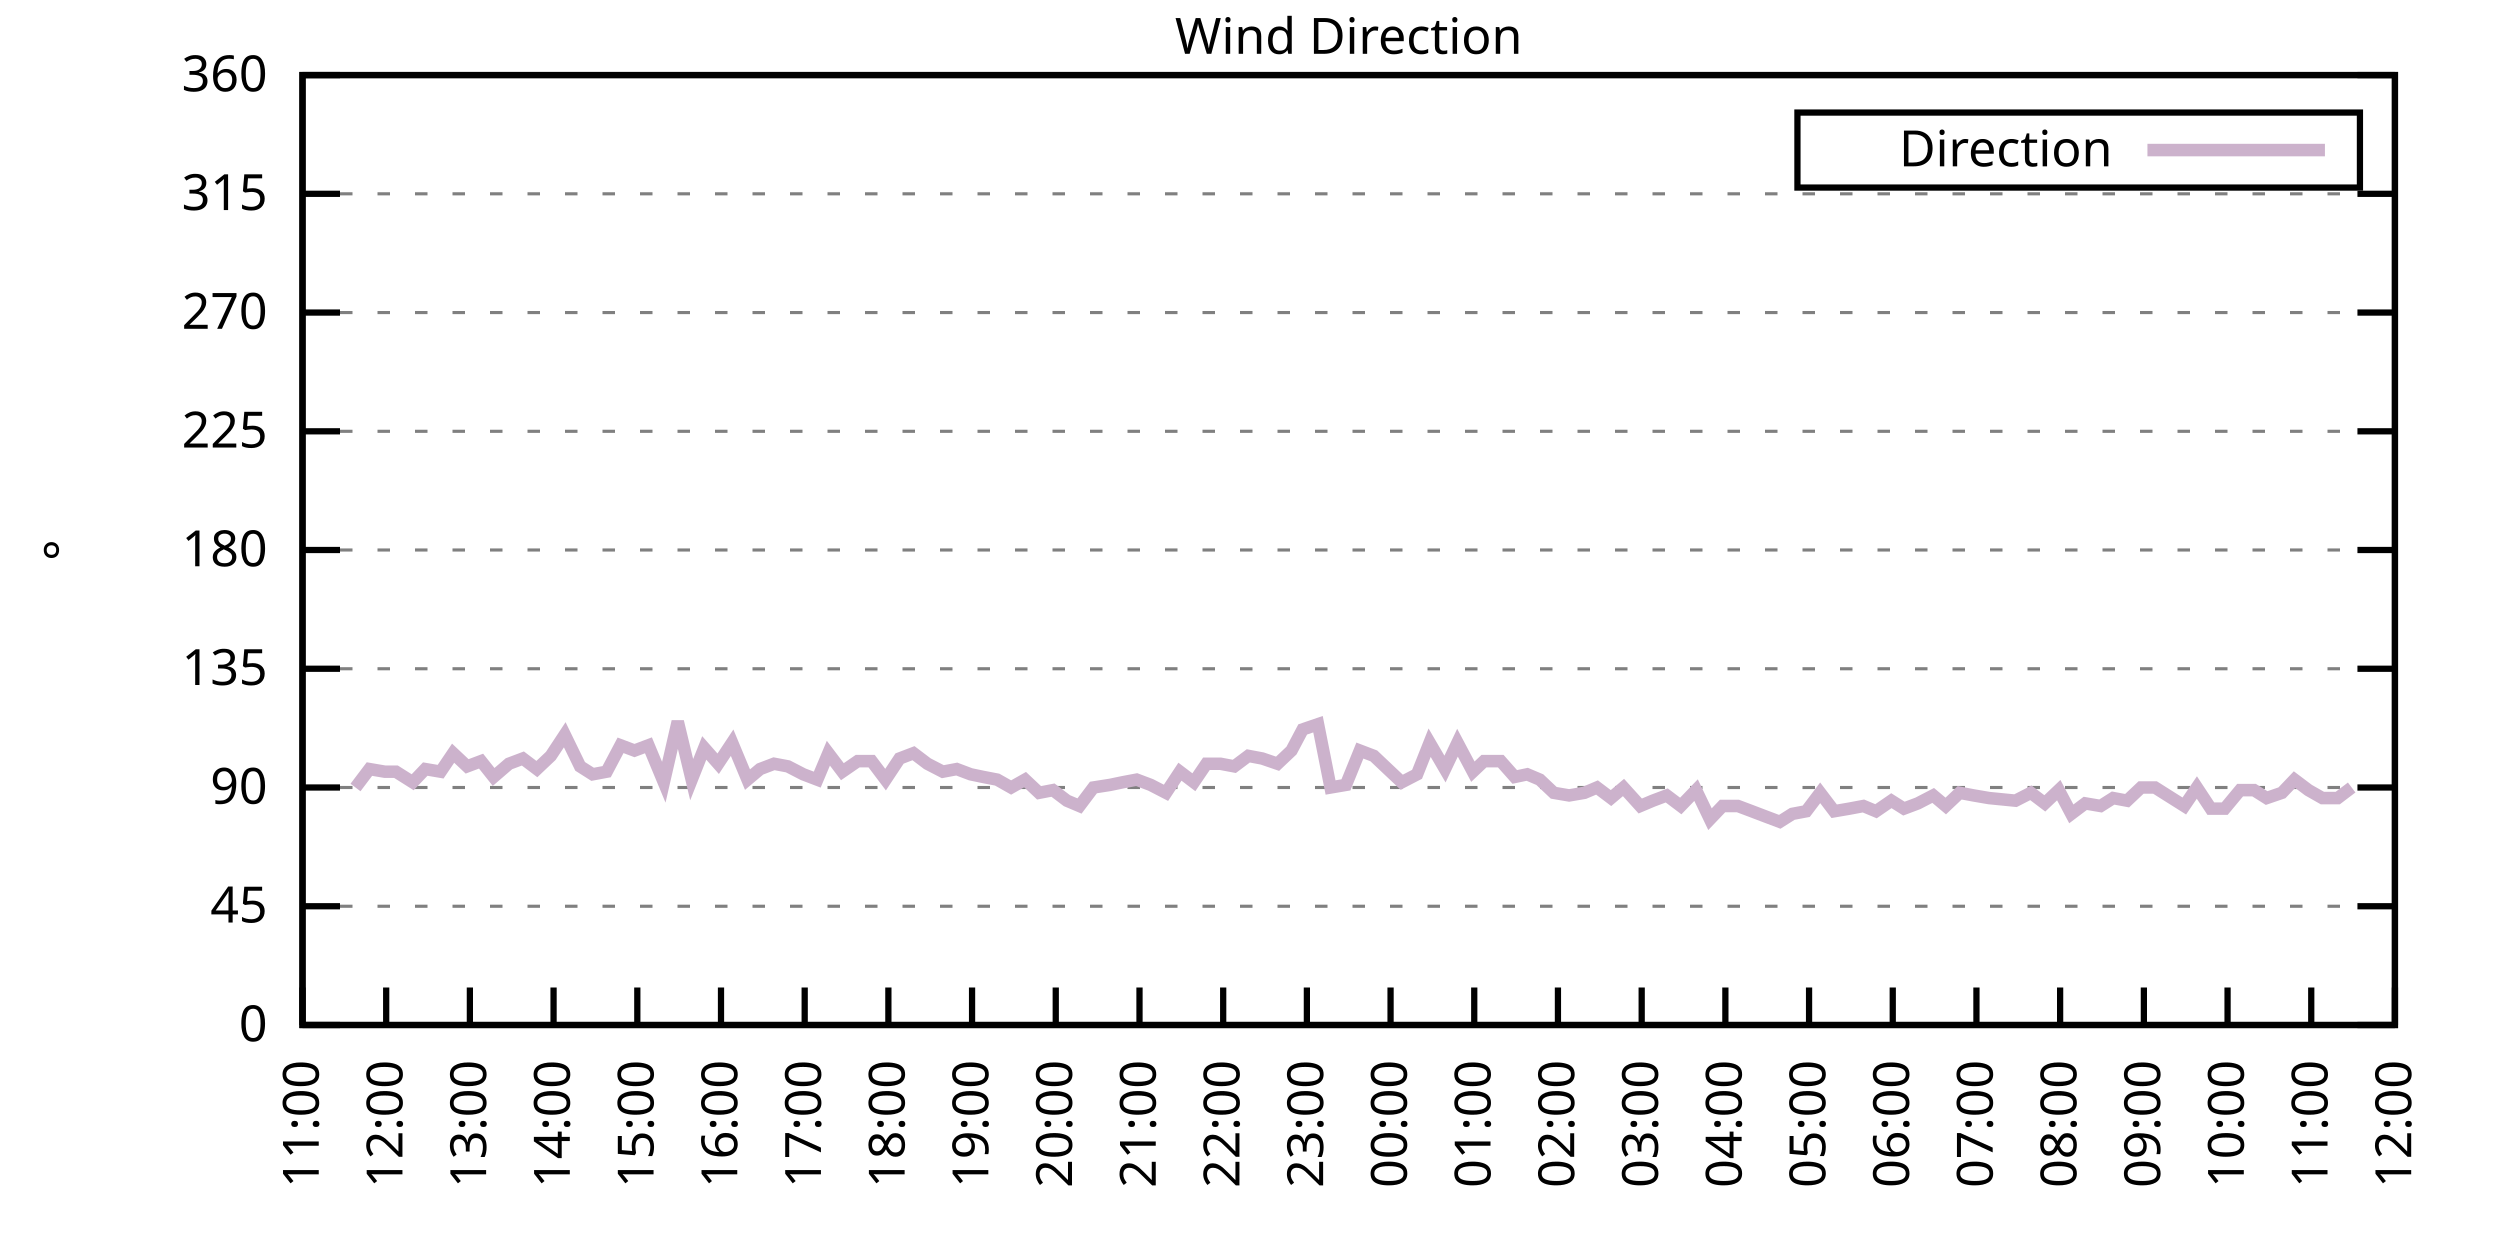
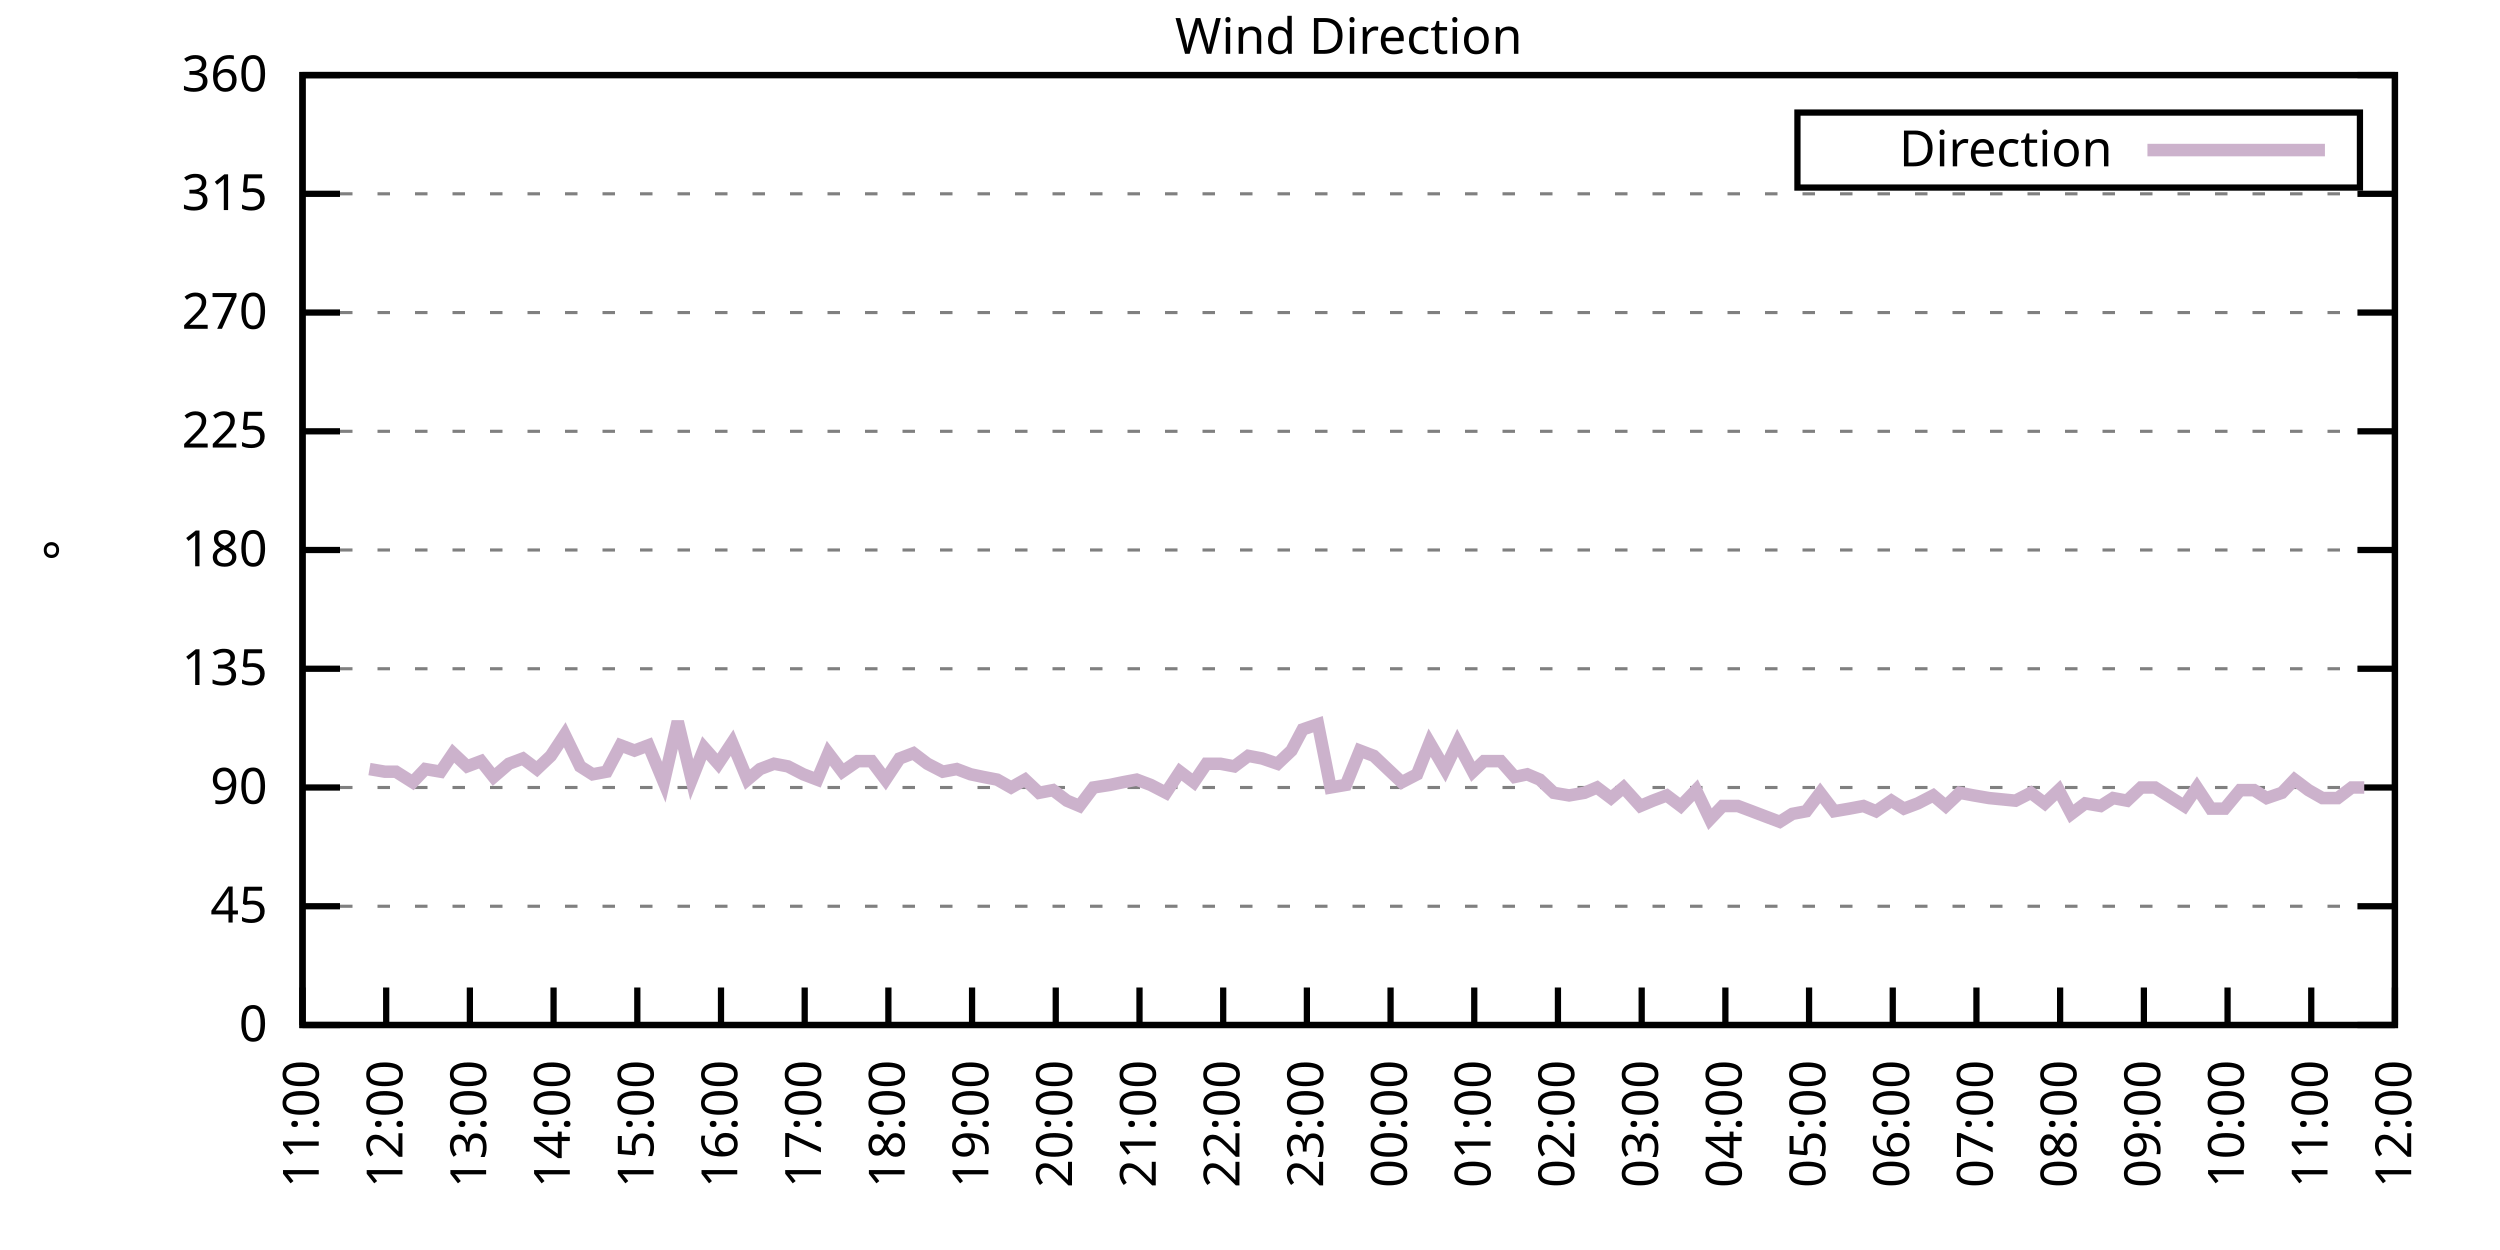
<svg xmlns="http://www.w3.org/2000/svg" xmlns:xlink="http://www.w3.org/1999/xlink" width="400" height="200" viewBox="0 0 400 200">
  <g id="gnuplot_canvas">
    <rect x="0" y="0" width="400" height="200" fill="none" />
    <defs>
      <circle id="gpDot" r="0.5" stroke-width="0.5" stroke="currentColor" />
      <path id="gpPt0" stroke-width="0.333" stroke="currentColor" d="M-1,0 h2 M0,-1 v2" />
      <path id="gpPt1" stroke-width="0.333" stroke="currentColor" d="M-1,-1 L1,1 M1,-1 L-1,1" />
      <path id="gpPt2" stroke-width="0.333" stroke="currentColor" d="M-1,0 L1,0 M0,-1 L0,1 M-1,-1 L1,1 M-1,1 L1,-1" />
      <rect id="gpPt3" stroke-width="0.333" stroke="currentColor" x="-1" y="-1" width="2" height="2" />
      <rect id="gpPt4" stroke-width="0.333" stroke="currentColor" fill="currentColor" x="-1" y="-1" width="2" height="2" />
      <circle id="gpPt5" stroke-width="0.333" stroke="currentColor" cx="0" cy="0" r="1" />
      <use xlink:href="#gpPt5" id="gpPt6" fill="currentColor" stroke="none" />
      <path id="gpPt7" stroke-width="0.333" stroke="currentColor" d="M0,-1.33 L-1.33,0.67 L1.33,0.67 z" />
      <use xlink:href="#gpPt7" id="gpPt8" fill="currentColor" stroke="none" />
      <use xlink:href="#gpPt7" id="gpPt9" stroke="currentColor" transform="rotate(180)" />
      <use xlink:href="#gpPt9" id="gpPt10" fill="currentColor" stroke="none" />
      <use xlink:href="#gpPt3" id="gpPt11" stroke="currentColor" transform="rotate(45)" />
      <use xlink:href="#gpPt11" id="gpPt12" fill="currentColor" stroke="none" />
      <path id="gpPt13" stroke-width="0.333" stroke="currentColor" d="M0,1.330 L1.265,0.411 L0.782,-1.067 L-0.782,-1.076 L-1.265,0.411 z" />
      <use xlink:href="#gpPt13" id="gpPt14" fill="currentColor" stroke="none" />
      <filter id="textbox" filterUnits="objectBoundingBox" x="0" y="0" height="1" width="1">
        <feFlood flood-color="white" flood-opacity="1" result="bgnd" />
        <feComposite in="SourceGraphic" in2="bgnd" operator="atop" />
      </filter>
      <filter id="greybox" filterUnits="objectBoundingBox" x="0" y="0" height="1" width="1">
        <feFlood flood-color="lightgrey" flood-opacity="1" result="grey" />
        <feComposite in="SourceGraphic" in2="grey" operator="atop" />
      </filter>
    </defs>
    <g fill="none" color="white" stroke="currentColor" stroke-width="1.00" stroke-linecap="butt" stroke-linejoin="miter">
</g>
    <g fill="none" color="black" stroke="currentColor" stroke-width="1.00" stroke-linecap="butt" stroke-linejoin="miter">
      <g stroke="none" shape-rendering="crispEdges">
        <polygon fill="rgb(255, 255, 255)" points="48.40,164.00 383.18,164.00 383.18,12.02 48.40,12.02 " />
      </g>
    </g>
    <g fill="none" color="black" stroke="currentColor" stroke-width="1.00" stroke-linecap="butt" stroke-linejoin="miter">
</g>
    <g fill="none" color="black" stroke="black" stroke-width="0.50" stroke-linecap="butt" stroke-linejoin="miter">
</g>
    <g fill="none" color="gray" stroke="currentColor" stroke-width="0.50" stroke-linecap="butt" stroke-linejoin="miter">
      <path stroke="gray" stroke-dasharray="2,4" class="gridline" d="M48.40,164.00 L383.19,164.00  " />
    </g>
    <g fill="none" color="gray" stroke="gray" stroke-width="1.00" stroke-linecap="butt" stroke-linejoin="miter">
</g>
    <g fill="none" color="black" stroke="currentColor" stroke-width="1.00" stroke-linecap="butt" stroke-linejoin="miter">
      <path stroke="black" d="M48.40,164.00 L54.40,164.00 M383.19,164.00 L377.19,164.00  " />
      <g transform="translate(42.80,166.60)" stroke="none" fill="black" font-family="Sans" font-size="8.00" text-anchor="end">
        <text>
          <tspan font-family="Sans"> 0</tspan>
        </text>
      </g>
    </g>
    <g fill="none" color="black" stroke="currentColor" stroke-width="1.00" stroke-linecap="butt" stroke-linejoin="miter">
</g>
    <g fill="none" color="black" stroke="black" stroke-width="0.50" stroke-linecap="butt" stroke-linejoin="miter">
</g>
    <g fill="none" color="gray" stroke="currentColor" stroke-width="0.50" stroke-linecap="butt" stroke-linejoin="miter">
      <path stroke="gray" stroke-dasharray="2,4" class="gridline" d="M48.40,145.00 L383.19,145.00  " />
    </g>
    <g fill="none" color="gray" stroke="gray" stroke-width="1.00" stroke-linecap="butt" stroke-linejoin="miter">
</g>
    <g fill="none" color="black" stroke="currentColor" stroke-width="1.00" stroke-linecap="butt" stroke-linejoin="miter">
      <path stroke="black" d="M48.40,145.00 L54.40,145.00 M383.19,145.00 L377.19,145.00  " />
      <g transform="translate(42.80,147.60)" stroke="none" fill="black" font-family="Sans" font-size="8.00" text-anchor="end">
        <text>
          <tspan font-family="Sans"> 45</tspan>
        </text>
      </g>
    </g>
    <g fill="none" color="black" stroke="currentColor" stroke-width="1.00" stroke-linecap="butt" stroke-linejoin="miter">
</g>
    <g fill="none" color="black" stroke="black" stroke-width="0.50" stroke-linecap="butt" stroke-linejoin="miter">
</g>
    <g fill="none" color="gray" stroke="currentColor" stroke-width="0.50" stroke-linecap="butt" stroke-linejoin="miter">
      <path stroke="gray" stroke-dasharray="2,4" class="gridline" d="M48.40,126.00 L383.19,126.00  " />
    </g>
    <g fill="none" color="gray" stroke="gray" stroke-width="1.00" stroke-linecap="butt" stroke-linejoin="miter">
</g>
    <g fill="none" color="black" stroke="currentColor" stroke-width="1.00" stroke-linecap="butt" stroke-linejoin="miter">
      <path stroke="black" d="M48.40,126.00 L54.40,126.00 M383.19,126.00 L377.19,126.00  " />
      <g transform="translate(42.80,128.60)" stroke="none" fill="black" font-family="Sans" font-size="8.00" text-anchor="end">
        <text>
          <tspan font-family="Sans"> 90</tspan>
        </text>
      </g>
    </g>
    <g fill="none" color="black" stroke="currentColor" stroke-width="1.00" stroke-linecap="butt" stroke-linejoin="miter">
</g>
    <g fill="none" color="black" stroke="black" stroke-width="0.50" stroke-linecap="butt" stroke-linejoin="miter">
</g>
    <g fill="none" color="gray" stroke="currentColor" stroke-width="0.50" stroke-linecap="butt" stroke-linejoin="miter">
      <path stroke="gray" stroke-dasharray="2,4" class="gridline" d="M48.40,107.00 L383.19,107.00  " />
    </g>
    <g fill="none" color="gray" stroke="gray" stroke-width="1.00" stroke-linecap="butt" stroke-linejoin="miter">
</g>
    <g fill="none" color="black" stroke="currentColor" stroke-width="1.00" stroke-linecap="butt" stroke-linejoin="miter">
      <path stroke="black" d="M48.40,107.00 L54.40,107.00 M383.19,107.00 L377.19,107.00  " />
      <g transform="translate(42.80,109.60)" stroke="none" fill="black" font-family="Sans" font-size="8.00" text-anchor="end">
        <text>
          <tspan font-family="Sans"> 135</tspan>
        </text>
      </g>
    </g>
    <g fill="none" color="black" stroke="currentColor" stroke-width="1.00" stroke-linecap="butt" stroke-linejoin="miter">
</g>
    <g fill="none" color="black" stroke="black" stroke-width="0.50" stroke-linecap="butt" stroke-linejoin="miter">
</g>
    <g fill="none" color="gray" stroke="currentColor" stroke-width="0.50" stroke-linecap="butt" stroke-linejoin="miter">
      <path stroke="gray" stroke-dasharray="2,4" class="gridline" d="M48.40,88.00 L383.19,88.00  " />
    </g>
    <g fill="none" color="gray" stroke="gray" stroke-width="1.00" stroke-linecap="butt" stroke-linejoin="miter">
</g>
    <g fill="none" color="black" stroke="currentColor" stroke-width="1.00" stroke-linecap="butt" stroke-linejoin="miter">
      <path stroke="black" d="M48.40,88.00 L54.40,88.00 M383.19,88.00 L377.19,88.00  " />
      <g transform="translate(42.80,90.60)" stroke="none" fill="black" font-family="Sans" font-size="8.00" text-anchor="end">
        <text>
          <tspan font-family="Sans"> 180</tspan>
        </text>
      </g>
    </g>
    <g fill="none" color="black" stroke="currentColor" stroke-width="1.00" stroke-linecap="butt" stroke-linejoin="miter">
</g>
    <g fill="none" color="black" stroke="black" stroke-width="0.50" stroke-linecap="butt" stroke-linejoin="miter">
</g>
    <g fill="none" color="gray" stroke="currentColor" stroke-width="0.50" stroke-linecap="butt" stroke-linejoin="miter">
      <path stroke="gray" stroke-dasharray="2,4" class="gridline" d="M48.40,69.01 L383.19,69.01  " />
    </g>
    <g fill="none" color="gray" stroke="gray" stroke-width="1.00" stroke-linecap="butt" stroke-linejoin="miter">
</g>
    <g fill="none" color="black" stroke="currentColor" stroke-width="1.00" stroke-linecap="butt" stroke-linejoin="miter">
      <path stroke="black" d="M48.40,69.01 L54.40,69.01 M383.19,69.01 L377.19,69.01  " />
      <g transform="translate(42.80,71.61)" stroke="none" fill="black" font-family="Sans" font-size="8.00" text-anchor="end">
        <text>
          <tspan font-family="Sans"> 225</tspan>
        </text>
      </g>
    </g>
    <g fill="none" color="black" stroke="currentColor" stroke-width="1.00" stroke-linecap="butt" stroke-linejoin="miter">
</g>
    <g fill="none" color="black" stroke="black" stroke-width="0.50" stroke-linecap="butt" stroke-linejoin="miter">
</g>
    <g fill="none" color="gray" stroke="currentColor" stroke-width="0.50" stroke-linecap="butt" stroke-linejoin="miter">
      <path stroke="gray" stroke-dasharray="2,4" class="gridline" d="M48.40,50.01 L383.19,50.01  " />
    </g>
    <g fill="none" color="gray" stroke="gray" stroke-width="1.00" stroke-linecap="butt" stroke-linejoin="miter">
</g>
    <g fill="none" color="black" stroke="currentColor" stroke-width="1.00" stroke-linecap="butt" stroke-linejoin="miter">
      <path stroke="black" d="M48.40,50.01 L54.40,50.01 M383.19,50.01 L377.19,50.01  " />
      <g transform="translate(42.80,52.61)" stroke="none" fill="black" font-family="Sans" font-size="8.00" text-anchor="end">
        <text>
          <tspan font-family="Sans"> 270</tspan>
        </text>
      </g>
    </g>
    <g fill="none" color="black" stroke="currentColor" stroke-width="1.00" stroke-linecap="butt" stroke-linejoin="miter">
</g>
    <g fill="none" color="black" stroke="black" stroke-width="0.50" stroke-linecap="butt" stroke-linejoin="miter">
</g>
    <g fill="none" color="gray" stroke="currentColor" stroke-width="0.50" stroke-linecap="butt" stroke-linejoin="miter">
      <path stroke="gray" stroke-dasharray="2,4" class="gridline" d="M48.40,31.01 L383.19,31.01  " />
    </g>
    <g fill="none" color="gray" stroke="gray" stroke-width="1.00" stroke-linecap="butt" stroke-linejoin="miter">
</g>
    <g fill="none" color="black" stroke="currentColor" stroke-width="1.00" stroke-linecap="butt" stroke-linejoin="miter">
      <path stroke="black" d="M48.40,31.01 L54.40,31.01 M383.19,31.01 L377.19,31.01  " />
      <g transform="translate(42.80,33.61)" stroke="none" fill="black" font-family="Sans" font-size="8.00" text-anchor="end">
        <text>
          <tspan font-family="Sans"> 315</tspan>
        </text>
      </g>
    </g>
    <g fill="none" color="black" stroke="currentColor" stroke-width="1.00" stroke-linecap="butt" stroke-linejoin="miter">
</g>
    <g fill="none" color="black" stroke="black" stroke-width="0.50" stroke-linecap="butt" stroke-linejoin="miter">
</g>
    <g fill="none" color="gray" stroke="currentColor" stroke-width="0.50" stroke-linecap="butt" stroke-linejoin="miter">
      <path stroke="gray" stroke-dasharray="2,4" class="gridline" d="M48.40,12.01 L383.19,12.01  " />
    </g>
    <g fill="none" color="gray" stroke="gray" stroke-width="1.00" stroke-linecap="butt" stroke-linejoin="miter">
</g>
    <g fill="none" color="black" stroke="currentColor" stroke-width="1.00" stroke-linecap="butt" stroke-linejoin="miter">
      <path stroke="black" d="M48.40,12.01 L54.40,12.01 M383.19,12.01 L377.19,12.01  " />
      <g transform="translate(42.80,14.61)" stroke="none" fill="black" font-family="Sans" font-size="8.00" text-anchor="end">
        <text>
          <tspan font-family="Sans"> 360</tspan>
        </text>
      </g>
    </g>
    <g fill="none" color="black" stroke="currentColor" stroke-width="1.00" stroke-linecap="butt" stroke-linejoin="miter">
      <path stroke="black" d="M48.40,164.00 L48.40,158.00  " />
      <g transform="translate(51.00,169.60) rotate(270.00)" stroke="none" fill="black" font-family="Sans" font-size="8.00" text-anchor="end">
        <text>
          <tspan font-family="Sans">11:00</tspan>
        </text>
      </g>
    </g>
    <g fill="none" color="black" stroke="currentColor" stroke-width="1.00" stroke-linecap="butt" stroke-linejoin="miter">
      <path stroke="black" d="M61.79,164.00 L61.79,158.00  " />
      <g transform="translate(64.39,169.60) rotate(270.00)" stroke="none" fill="black" font-family="Sans" font-size="8.00" text-anchor="end">
        <text>
          <tspan font-family="Sans">12:00</tspan>
        </text>
      </g>
    </g>
    <g fill="none" color="black" stroke="currentColor" stroke-width="1.00" stroke-linecap="butt" stroke-linejoin="miter">
      <path stroke="black" d="M75.18,164.00 L75.18,158.00  " />
      <g transform="translate(77.78,169.60) rotate(270.00)" stroke="none" fill="black" font-family="Sans" font-size="8.00" text-anchor="end">
        <text>
          <tspan font-family="Sans">13:00</tspan>
        </text>
      </g>
    </g>
    <g fill="none" color="black" stroke="currentColor" stroke-width="1.00" stroke-linecap="butt" stroke-linejoin="miter">
      <path stroke="black" d="M88.57,164.00 L88.57,158.00  " />
      <g transform="translate(91.17,169.60) rotate(270.00)" stroke="none" fill="black" font-family="Sans" font-size="8.00" text-anchor="end">
        <text>
          <tspan font-family="Sans">14:00</tspan>
        </text>
      </g>
    </g>
    <g fill="none" color="black" stroke="currentColor" stroke-width="1.00" stroke-linecap="butt" stroke-linejoin="miter">
      <path stroke="black" d="M101.97,164.00 L101.97,158.00  " />
      <g transform="translate(104.57,169.60) rotate(270.00)" stroke="none" fill="black" font-family="Sans" font-size="8.00" text-anchor="end">
        <text>
          <tspan font-family="Sans">15:00</tspan>
        </text>
      </g>
    </g>
    <g fill="none" color="black" stroke="currentColor" stroke-width="1.00" stroke-linecap="butt" stroke-linejoin="miter">
      <path stroke="black" d="M115.36,164.00 L115.36,158.00  " />
      <g transform="translate(117.96,169.60) rotate(270.00)" stroke="none" fill="black" font-family="Sans" font-size="8.00" text-anchor="end">
        <text>
          <tspan font-family="Sans">16:00</tspan>
        </text>
      </g>
    </g>
    <g fill="none" color="black" stroke="currentColor" stroke-width="1.00" stroke-linecap="butt" stroke-linejoin="miter">
      <path stroke="black" d="M128.75,164.00 L128.75,158.00  " />
      <g transform="translate(131.35,169.60) rotate(270.00)" stroke="none" fill="black" font-family="Sans" font-size="8.00" text-anchor="end">
        <text>
          <tspan font-family="Sans">17:00</tspan>
        </text>
      </g>
    </g>
    <g fill="none" color="black" stroke="currentColor" stroke-width="1.00" stroke-linecap="butt" stroke-linejoin="miter">
      <path stroke="black" d="M142.14,164.00 L142.14,158.00  " />
      <g transform="translate(144.74,169.60) rotate(270.00)" stroke="none" fill="black" font-family="Sans" font-size="8.00" text-anchor="end">
        <text>
          <tspan font-family="Sans">18:00</tspan>
        </text>
      </g>
    </g>
    <g fill="none" color="black" stroke="currentColor" stroke-width="1.00" stroke-linecap="butt" stroke-linejoin="miter">
      <path stroke="black" d="M155.53,164.00 L155.53,158.00  " />
      <g transform="translate(158.13,169.60) rotate(270.00)" stroke="none" fill="black" font-family="Sans" font-size="8.00" text-anchor="end">
        <text>
          <tspan font-family="Sans">19:00</tspan>
        </text>
      </g>
    </g>
    <g fill="none" color="black" stroke="currentColor" stroke-width="1.00" stroke-linecap="butt" stroke-linejoin="miter">
      <path stroke="black" d="M168.92,164.00 L168.92,158.00  " />
      <g transform="translate(171.52,169.60) rotate(270.00)" stroke="none" fill="black" font-family="Sans" font-size="8.00" text-anchor="end">
        <text>
          <tspan font-family="Sans">20:00</tspan>
        </text>
      </g>
    </g>
    <g fill="none" color="black" stroke="currentColor" stroke-width="1.00" stroke-linecap="butt" stroke-linejoin="miter">
      <path stroke="black" d="M182.32,164.00 L182.32,158.00  " />
      <g transform="translate(184.92,169.60) rotate(270.00)" stroke="none" fill="black" font-family="Sans" font-size="8.00" text-anchor="end">
        <text>
          <tspan font-family="Sans">21:00</tspan>
        </text>
      </g>
    </g>
    <g fill="none" color="black" stroke="currentColor" stroke-width="1.00" stroke-linecap="butt" stroke-linejoin="miter">
      <path stroke="black" d="M195.71,164.00 L195.71,158.00  " />
      <g transform="translate(198.31,169.60) rotate(270.00)" stroke="none" fill="black" font-family="Sans" font-size="8.00" text-anchor="end">
        <text>
          <tspan font-family="Sans">22:00</tspan>
        </text>
      </g>
    </g>
    <g fill="none" color="black" stroke="currentColor" stroke-width="1.00" stroke-linecap="butt" stroke-linejoin="miter">
      <path stroke="black" d="M209.10,164.00 L209.10,158.00  " />
      <g transform="translate(211.70,169.60) rotate(270.00)" stroke="none" fill="black" font-family="Sans" font-size="8.00" text-anchor="end">
        <text>
          <tspan font-family="Sans">23:00</tspan>
        </text>
      </g>
    </g>
    <g fill="none" color="black" stroke="currentColor" stroke-width="1.00" stroke-linecap="butt" stroke-linejoin="miter">
      <path stroke="black" d="M222.49,164.00 L222.49,158.00  " />
      <g transform="translate(225.09,169.60) rotate(270.00)" stroke="none" fill="black" font-family="Sans" font-size="8.00" text-anchor="end">
        <text>
          <tspan font-family="Sans">00:00</tspan>
        </text>
      </g>
    </g>
    <g fill="none" color="black" stroke="currentColor" stroke-width="1.00" stroke-linecap="butt" stroke-linejoin="miter">
      <path stroke="black" d="M235.88,164.00 L235.88,158.00  " />
      <g transform="translate(238.48,169.60) rotate(270.00)" stroke="none" fill="black" font-family="Sans" font-size="8.00" text-anchor="end">
        <text>
          <tspan font-family="Sans">01:00</tspan>
        </text>
      </g>
    </g>
    <g fill="none" color="black" stroke="currentColor" stroke-width="1.00" stroke-linecap="butt" stroke-linejoin="miter">
      <path stroke="black" d="M249.27,164.00 L249.27,158.00  " />
      <g transform="translate(251.87,169.60) rotate(270.00)" stroke="none" fill="black" font-family="Sans" font-size="8.00" text-anchor="end">
        <text>
          <tspan font-family="Sans">02:00</tspan>
        </text>
      </g>
    </g>
    <g fill="none" color="black" stroke="currentColor" stroke-width="1.00" stroke-linecap="butt" stroke-linejoin="miter">
      <path stroke="black" d="M262.67,164.00 L262.67,158.00  " />
      <g transform="translate(265.27,169.60) rotate(270.00)" stroke="none" fill="black" font-family="Sans" font-size="8.00" text-anchor="end">
        <text>
          <tspan font-family="Sans">03:00</tspan>
        </text>
      </g>
    </g>
    <g fill="none" color="black" stroke="currentColor" stroke-width="1.00" stroke-linecap="butt" stroke-linejoin="miter">
      <path stroke="black" d="M276.06,164.00 L276.06,158.00  " />
      <g transform="translate(278.66,169.60) rotate(270.00)" stroke="none" fill="black" font-family="Sans" font-size="8.00" text-anchor="end">
        <text>
          <tspan font-family="Sans">04:00</tspan>
        </text>
      </g>
    </g>
    <g fill="none" color="black" stroke="currentColor" stroke-width="1.00" stroke-linecap="butt" stroke-linejoin="miter">
      <path stroke="black" d="M289.45,164.00 L289.45,158.00  " />
      <g transform="translate(292.05,169.60) rotate(270.00)" stroke="none" fill="black" font-family="Sans" font-size="8.00" text-anchor="end">
        <text>
          <tspan font-family="Sans">05:00</tspan>
        </text>
      </g>
    </g>
    <g fill="none" color="black" stroke="currentColor" stroke-width="1.00" stroke-linecap="butt" stroke-linejoin="miter">
      <path stroke="black" d="M302.84,164.00 L302.84,158.00  " />
      <g transform="translate(305.44,169.60) rotate(270.00)" stroke="none" fill="black" font-family="Sans" font-size="8.00" text-anchor="end">
        <text>
          <tspan font-family="Sans">06:00</tspan>
        </text>
      </g>
    </g>
    <g fill="none" color="black" stroke="currentColor" stroke-width="1.00" stroke-linecap="butt" stroke-linejoin="miter">
      <path stroke="black" d="M316.23,164.00 L316.23,158.00  " />
      <g transform="translate(318.83,169.60) rotate(270.00)" stroke="none" fill="black" font-family="Sans" font-size="8.00" text-anchor="end">
        <text>
          <tspan font-family="Sans">07:00</tspan>
        </text>
      </g>
    </g>
    <g fill="none" color="black" stroke="currentColor" stroke-width="1.00" stroke-linecap="butt" stroke-linejoin="miter">
      <path stroke="black" d="M329.62,164.00 L329.62,158.00  " />
      <g transform="translate(332.22,169.60) rotate(270.00)" stroke="none" fill="black" font-family="Sans" font-size="8.00" text-anchor="end">
        <text>
          <tspan font-family="Sans">08:00</tspan>
        </text>
      </g>
    </g>
    <g fill="none" color="black" stroke="currentColor" stroke-width="1.00" stroke-linecap="butt" stroke-linejoin="miter">
      <path stroke="black" d="M343.02,164.00 L343.02,158.00  " />
      <g transform="translate(345.62,169.60) rotate(270.00)" stroke="none" fill="black" font-family="Sans" font-size="8.00" text-anchor="end">
        <text>
          <tspan font-family="Sans">09:00</tspan>
        </text>
      </g>
    </g>
    <g fill="none" color="black" stroke="currentColor" stroke-width="1.00" stroke-linecap="butt" stroke-linejoin="miter">
      <path stroke="black" d="M356.41,164.00 L356.41,158.00  " />
      <g transform="translate(359.01,169.60) rotate(270.00)" stroke="none" fill="black" font-family="Sans" font-size="8.00" text-anchor="end">
        <text>
          <tspan font-family="Sans">10:00</tspan>
        </text>
      </g>
    </g>
    <g fill="none" color="black" stroke="currentColor" stroke-width="1.00" stroke-linecap="butt" stroke-linejoin="miter">
      <path stroke="black" d="M369.80,164.00 L369.80,158.00  " />
      <g transform="translate(372.40,169.60) rotate(270.00)" stroke="none" fill="black" font-family="Sans" font-size="8.00" text-anchor="end">
        <text>
          <tspan font-family="Sans">11:00</tspan>
        </text>
      </g>
    </g>
    <g fill="none" color="black" stroke="currentColor" stroke-width="1.00" stroke-linecap="butt" stroke-linejoin="miter">
      <path stroke="black" d="M383.19,164.00 L383.19,158.00  " />
      <g transform="translate(385.79,169.60) rotate(270.00)" stroke="none" fill="black" font-family="Sans" font-size="8.00" text-anchor="end">
        <text>
          <tspan font-family="Sans">12:00</tspan>
        </text>
      </g>
    </g>
    <g fill="none" color="black" stroke="currentColor" stroke-width="1.00" stroke-linecap="butt" stroke-linejoin="miter">
</g>
    <g fill="none" color="black" stroke="currentColor" stroke-width="1.00" stroke-linecap="butt" stroke-linejoin="miter">
      <path stroke="black" d="M48.40,12.01 L48.40,164.00 L383.19,164.00 L383.19,12.01 L48.40,12.01 Z  " />
    </g>
    <g fill="none" color="black" stroke="currentColor" stroke-width="1.00" stroke-linecap="butt" stroke-linejoin="miter">
</g>
    <g fill="none" color="black" stroke="currentColor" stroke-width="1.00" stroke-linecap="butt" stroke-linejoin="miter">
      <path stroke="black" d="M287.59,30.01 L287.59,18.01 L377.59,18.01 L377.59,30.01 L287.59,30.01 Z  " />
    </g>
    <g id="Wind_direction_plot_1">
      <g fill="none" color="white" stroke="black" stroke-width="2.00" stroke-linecap="butt" stroke-linejoin="miter">
</g>
      <g fill="none" color="black" stroke="currentColor" stroke-width="2.00" stroke-linecap="butt" stroke-linejoin="miter">
        <g transform="translate(337.99,26.61)" stroke="none" fill="black" font-family="Sans" font-size="8.00" text-anchor="end">
          <text>
            <tspan font-family="Sans">Direction</tspan>
          </text>
        </g>
      </g>
      <g fill="none" color="black" stroke="currentColor" stroke-width="2.00" stroke-linecap="butt" stroke-linejoin="miter">
-         <path stroke="rgb(204, 178, 204)" d="M343.59,24.01 L371.99,24.01 M56.88,126.00 L59.11,123.05 L61.57,123.47 L63.35,123.47 L66.03,125.16 L68.04,123.05   L70.50,123.47 L72.50,120.51 L74.74,122.62 L76.97,121.78 L78.98,124.31 L81.43,122.20 L83.66,121.36 L85.90,123.05   L88.13,120.94 L90.36,117.56 L92.82,122.62 L94.82,123.89 L97.06,123.47 L99.29,119.25 L101.52,120.09 L103.75,119.25   L106.21,125.16 L108.44,115.45 L110.67,124.74 L112.68,119.67 L114.91,122.20 L117.14,118.83 L119.60,124.74 L121.61,123.05   L123.84,122.20 L126.07,122.62 L128.53,123.89 L130.76,124.74 L132.54,120.51 L134.78,123.47 L137.23,121.78 L139.46,121.78   L141.69,124.74 L143.93,121.36 L146.16,120.51 L148.39,122.20 L150.85,123.47 L153.08,123.05 L155.31,123.89 L157.32,124.31   L159.55,124.74 L161.78,126.00 L164.01,124.74 L166.25,126.85 L168.48,126.42 L170.71,128.11 L172.72,128.96 L174.95,126.00   L177.63,125.58 L179.64,125.16 L181.87,124.74 L184.10,125.58 L186.56,126.85 L188.79,123.47 L191.02,125.16 L193.03,122.20   L195.26,122.20 L197.49,122.62 L199.73,120.94 L201.96,121.36 L204.41,122.20 L206.64,120.09 L208.43,116.71 L210.88,115.87   L212.89,126.00 L215.35,125.58 L217.58,120.09 L219.81,120.94 L222.04,123.05 L224.28,125.16 L226.73,123.89 L228.74,118.83   L231.20,123.05 L233.20,118.83 L235.66,123.47 L237.44,121.78 L240.12,121.78 L242.36,124.31 L244.36,123.89 L246.37,124.74   L248.60,126.85 L251.06,127.27 L253.51,126.85 L255.52,126.00 L257.76,127.69 L259.76,126.00 L262.44,128.96 L264.45,128.11   L266.68,127.27 L268.92,128.96 L271.37,126.42 L273.60,131.07 L275.61,128.96 L278.07,128.96 L280.30,129.80 L282.53,130.65   L284.76,131.49 L286.77,130.22 L289.00,129.80 L291.23,126.85 L293.47,129.80 L295.92,129.38 L298.15,128.96 L300.16,129.80   L302.62,128.11 L304.63,129.38 L306.86,128.54 L309.31,127.27 L311.32,128.96 L313.55,126.85 L315.79,127.27 L318.24,127.69   L322.48,128.11 L324.94,126.85 L327.17,128.54 L329.40,126.42 L331.41,130.22 L333.64,128.54 L336.10,128.96 L338.10,127.69   L340.34,128.11 L342.57,126.00 L344.80,126.00 L346.81,127.27 L349.49,128.96 L351.50,126.00 L353.73,129.38 L355.96,129.38   L358.42,126.42 L360.65,126.42 L362.66,127.69 L365.11,126.85 L367.12,124.74 L369.35,126.42 L371.58,127.69 L374.04,127.69   L376.27,126.00  " />
+         <path stroke="rgb(204, 178, 204)" d="M343.59,24.01 L371.99,24.01 M59.11,123.05 L61.57,123.47 L63.35,123.47 L66.03,125.16 L68.04,123.05 L70.50,123.47   L72.50,120.51 L74.74,122.62 L76.97,121.78 L78.98,124.31 L81.43,122.20 L83.66,121.36 L85.90,123.05 L88.13,120.94   L90.36,117.56 L92.82,122.62 L94.82,123.89 L97.06,123.47 L99.29,119.25 L101.52,120.09 L103.75,119.25 L106.21,125.16   L108.44,115.45 L110.67,124.74 L112.68,119.67 L114.91,122.20 L117.14,118.83 L119.60,124.74 L121.61,123.05 L123.84,122.20   L126.07,122.62 L128.53,123.89 L130.76,124.74 L132.54,120.51 L134.78,123.47 L137.23,121.78 L139.46,121.78 L141.69,124.74   L143.93,121.36 L146.16,120.51 L148.39,122.20 L150.85,123.47 L153.08,123.05 L155.31,123.89 L157.32,124.31 L159.55,124.74   L161.78,126.00 L164.01,124.74 L166.25,126.85 L168.48,126.42 L170.71,128.11 L172.72,128.96 L174.95,126.00 L177.63,125.58   L179.64,125.16 L181.87,124.74 L184.10,125.58 L186.56,126.85 L188.79,123.47 L191.02,125.16 L193.03,122.20 L195.26,122.20   L197.49,122.62 L199.73,120.94 L201.96,121.36 L204.41,122.20 L206.64,120.09 L208.43,116.71 L210.88,115.87 L212.89,126.00   L215.35,125.58 L217.58,120.09 L219.81,120.94 L222.04,123.05 L224.28,125.16 L226.73,123.89 L228.74,118.83 L231.20,123.05   L233.20,118.83 L235.66,123.47 L237.44,121.78 L240.12,121.78 L242.36,124.31 L244.36,123.89 L246.37,124.74 L248.60,126.85   L251.06,127.27 L253.51,126.85 L255.52,126.00 L257.76,127.69 L259.76,126.00 L262.44,128.96 L264.45,128.11 L266.68,127.27   L268.92,128.96 L271.37,126.42 L273.60,131.07 L275.61,128.96 L278.07,128.96 L280.30,129.80 L282.53,130.65 L284.76,131.49   L286.77,130.22 L289.00,129.80 L291.23,126.85 L293.47,129.80 L295.92,129.38 L298.15,128.96 L300.16,129.80 L302.62,128.11   L304.63,129.38 L306.86,128.54 L309.31,127.27 L311.32,128.96 L313.55,126.85 L315.79,127.27 L318.24,127.69 L322.48,128.11   L324.94,126.85 L327.17,128.54 L329.40,126.42 L331.41,130.22 L333.64,128.54 L336.10,128.96 L338.10,127.69 L340.34,128.11   L342.57,126.00 L344.80,126.00 L346.81,127.27 L349.49,128.96 L351.50,126.00 L353.73,129.38 L355.96,129.38 L358.42,126.42   L360.65,126.42 L362.66,127.69 L365.11,126.85 L367.12,124.74 L369.35,126.42 L371.58,127.69 L374.04,127.69 L376.27,126.00   L378.28,126.00  " />
      </g>
    </g>
    <g fill="none" color="black" stroke="currentColor" stroke-width="2.00" stroke-linecap="butt" stroke-linejoin="miter">
</g>
    <g fill="none" color="black" stroke="black" stroke-width="1.00" stroke-linecap="butt" stroke-linejoin="miter">
</g>
    <g fill="none" color="black" stroke="currentColor" stroke-width="1.00" stroke-linecap="butt" stroke-linejoin="miter">
      <path stroke="black" d="M48.40,12.01 L48.40,164.00 L383.19,164.00 L383.19,12.01 L48.40,12.01 Z  " />
      <g transform="translate(12.80,88.01) rotate(270.00)" stroke="none" fill="black" font-family="Sans" font-size="8.00" text-anchor="middle">
        <text>
          <tspan font-family="Sans">°</tspan>
        </text>
      </g>
    </g>
    <g fill="none" color="black" stroke="currentColor" stroke-width="1.00" stroke-linecap="butt" stroke-linejoin="miter">
</g>
    <g fill="none" color="black" stroke="currentColor" stroke-width="1.00" stroke-linecap="butt" stroke-linejoin="miter">
      <g transform="translate(215.79,8.61)" stroke="none" fill="black" font-family="Sans" font-size="8.00" text-anchor="middle">
        <text>
          <tspan font-family="Sans">Wind Direction</tspan>
        </text>
      </g>
    </g>
    <g fill="none" color="black" stroke="currentColor" stroke-width="1.00" stroke-linecap="butt" stroke-linejoin="miter">
</g>
  </g>
</svg>
